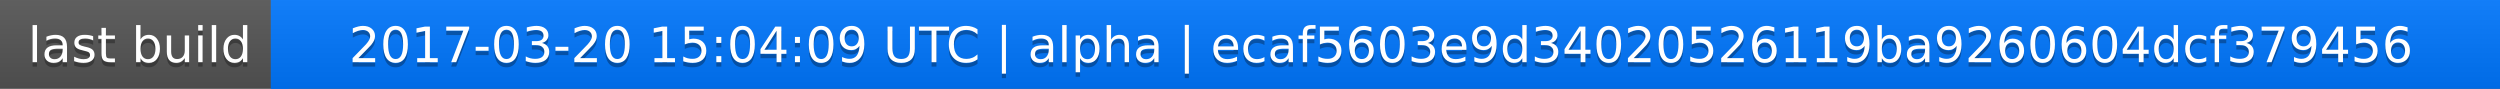
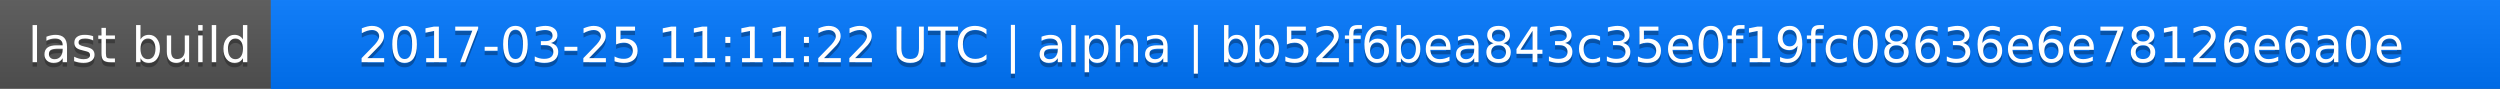
<svg xmlns="http://www.w3.org/2000/svg" width="563" height="20">
  <linearGradient id="a" x2="0" y2="100%">
    <stop offset="0" stop-color="#bbb" stop-opacity=".1" />
    <stop offset="1" stop-opacity=".1" />
  </linearGradient>
  <rect rx="0" width="563" height="20" fill="#555" />
  <rect rx="0" x="61" width="502" height="20" fill="#07f" />
  <path fill="#07f" d="M61 0h4v20h-4z" />
  <rect rx="0" width="563" height="20" fill="url(#a)" />
  <g fill="#fff" text-anchor="middle" font-family="DejaVu Sans,Verdana,Geneva,sans-serif" font-size="11">
    <text x="31.5" y="15" fill="#010101" fill-opacity=".3">last build</text>
    <text x="31.5" y="14">last build</text>
-     <text x="311" y="15" fill="#010101" fill-opacity=".3">2017-03-20 15:04:09 UTC | alpha | ecaf5603e9d34020526119ba9260604dcf379456</text>
-     <text x="311" y="14">2017-03-20 15:04:09 UTC | alpha | ecaf5603e9d34020526119ba9260604dcf379456</text>
+     <text x="311" y="15" fill="#010101" fill-opacity=".3">2017-03-25 11:11:22 UTC | alpha | bb52f6bea843c35e0f19fc08636e6e78126e6a0e</text>
+     <text x="311" y="14">2017-03-25 11:11:22 UTC | alpha | bb52f6bea843c35e0f19fc08636e6e78126e6a0e</text>
  </g>
</svg>
